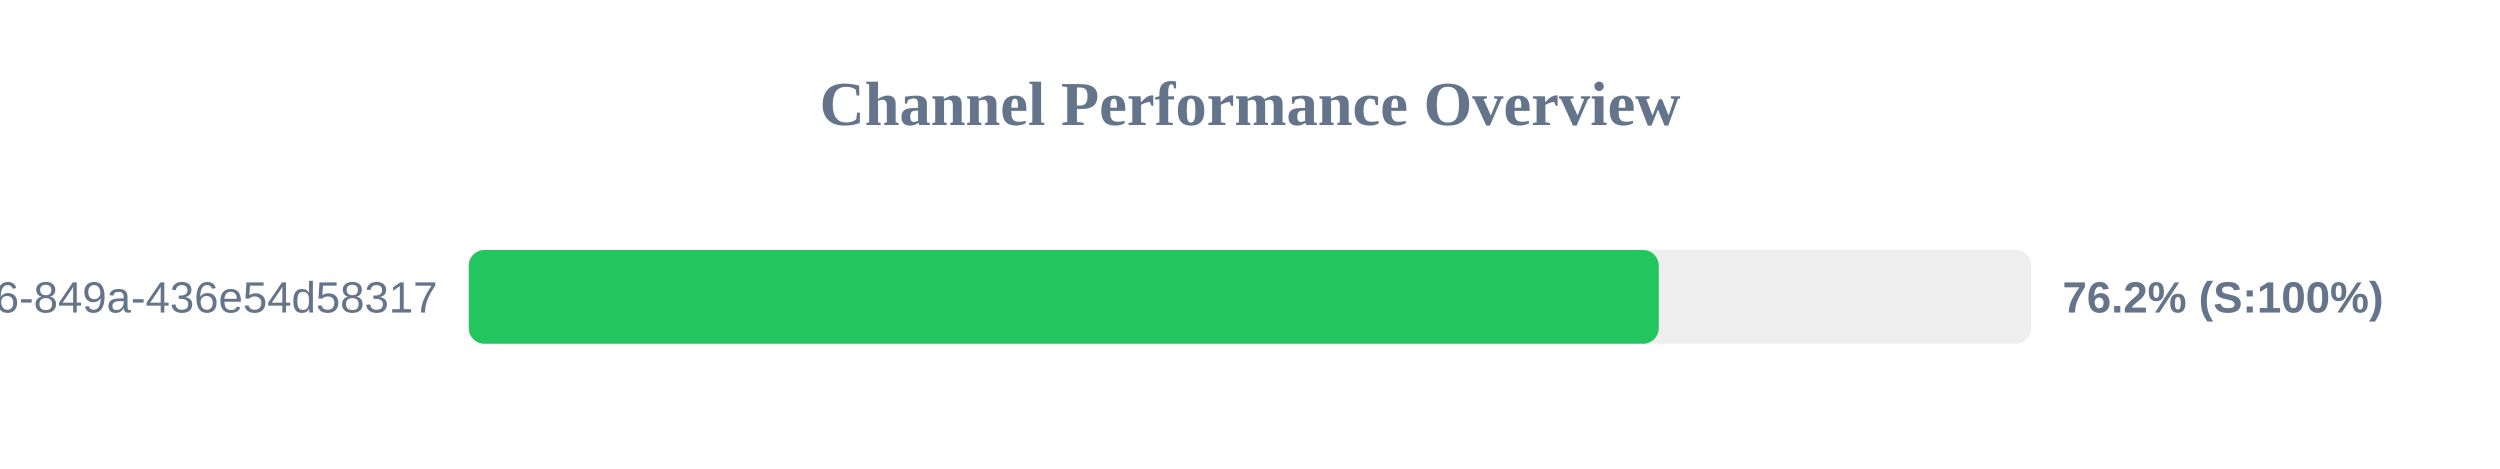
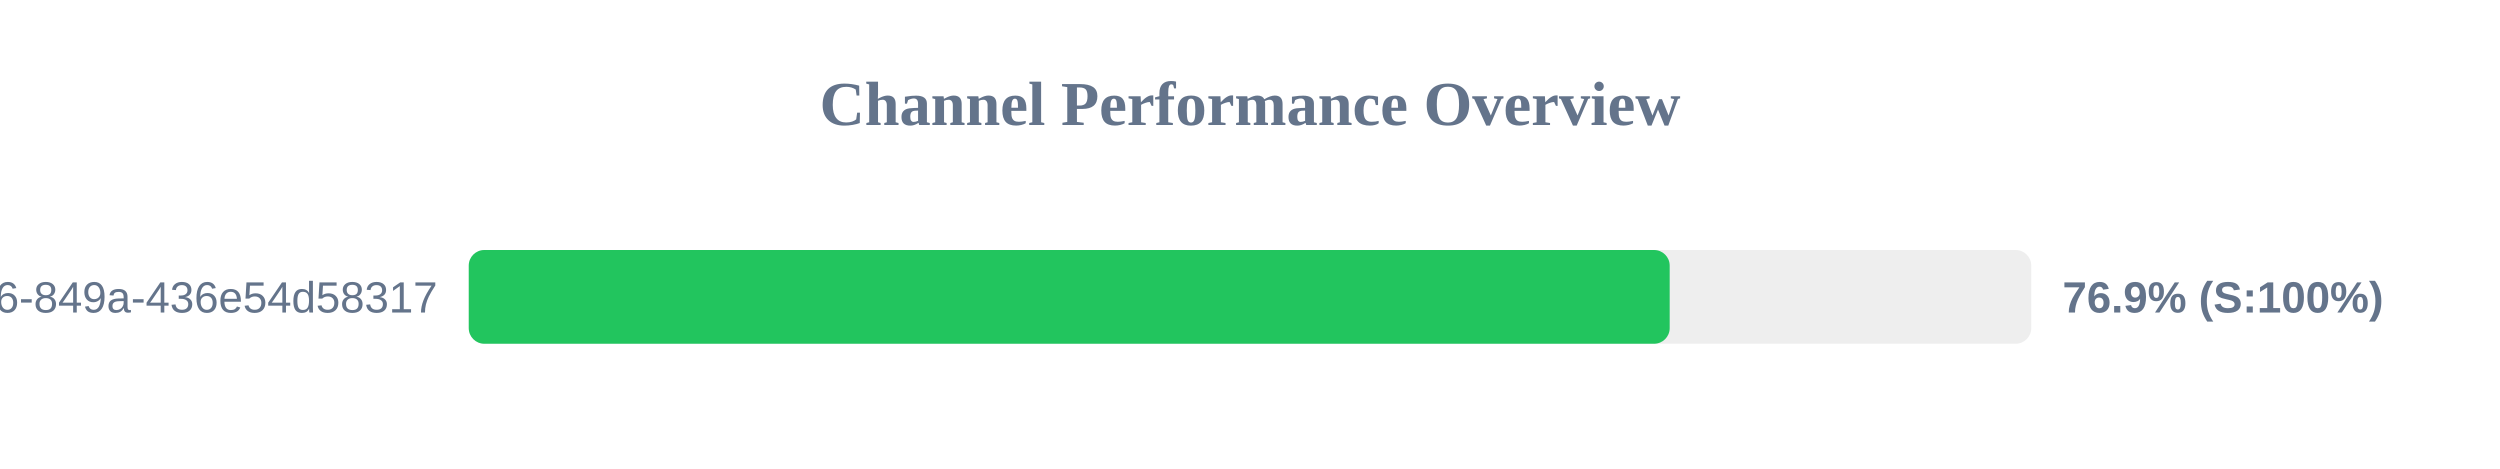
<svg xmlns="http://www.w3.org/2000/svg" width="800" height="150" version="1.1">
  <style>
        .row { font: 14px Arial; fill: #64748b; }
        .score { font: bold 14px Arial; fill: #64748b; }
    </style>
  <text x="400" y="40" text-anchor="middle" font-size="20px" font-weight="bold" fill="#64748b">Channel Performance Overview</text>
  <rect x="150" y="80" width="500" height="30" fill="#eee" rx="5" />
-   <rect x="150" y="80" width="380.8" height="30" fill="#22c55e" rx="5" />
+   <rect x="150" y="80" width="384.3" height="30" fill="#22c55e" rx="5" />
  <text x="140" y="100" text-anchor="end" class="row">?uuid=29fbd51f-03c8-4d76-849a-436e54d58317</text>
-   <text x="660" y="100" text-anchor="start" class="score">76.2% (S:100%)</text>
+   <text x="660" y="100" text-anchor="start" class="score">76.9% (S:100%)</text>
</svg>
